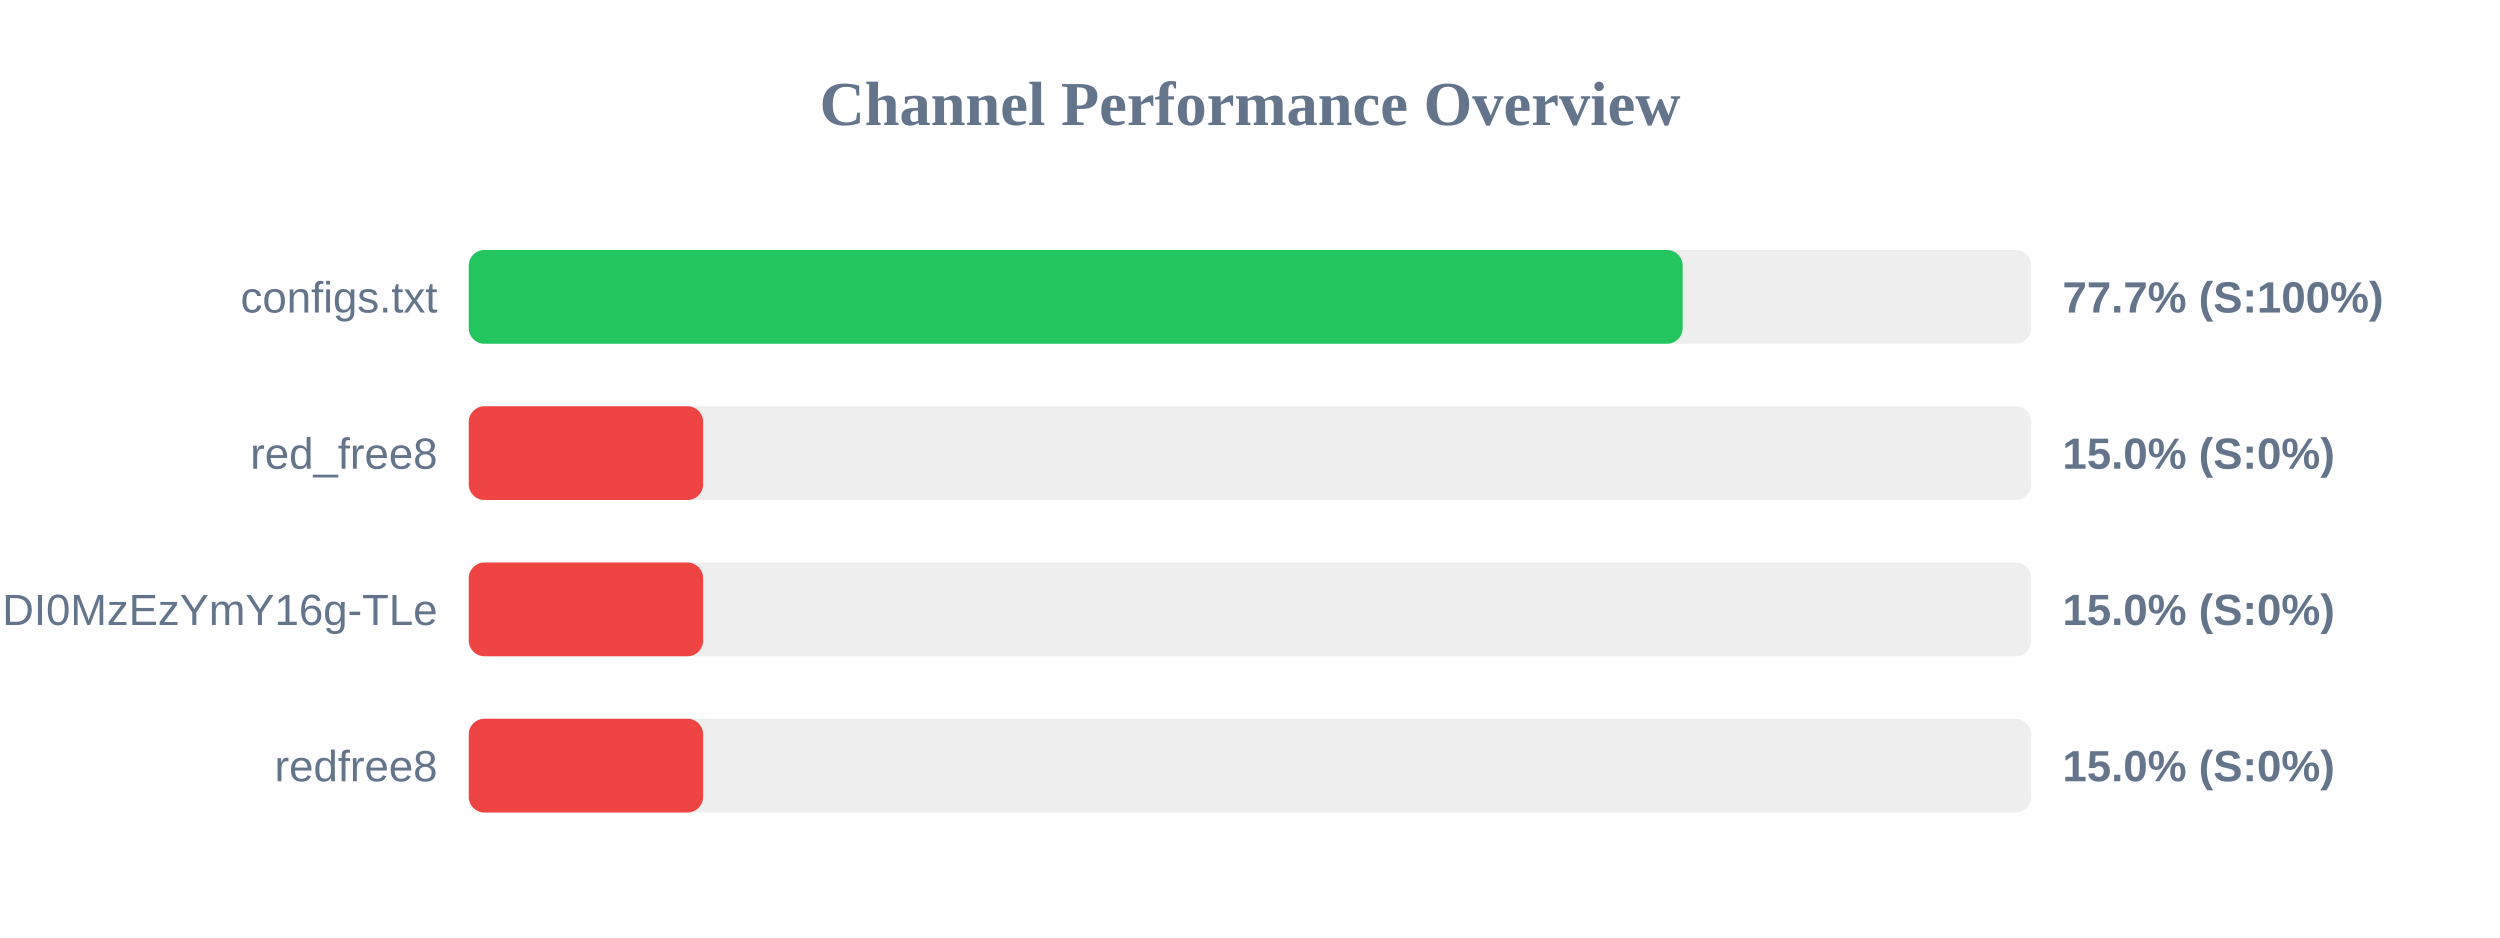
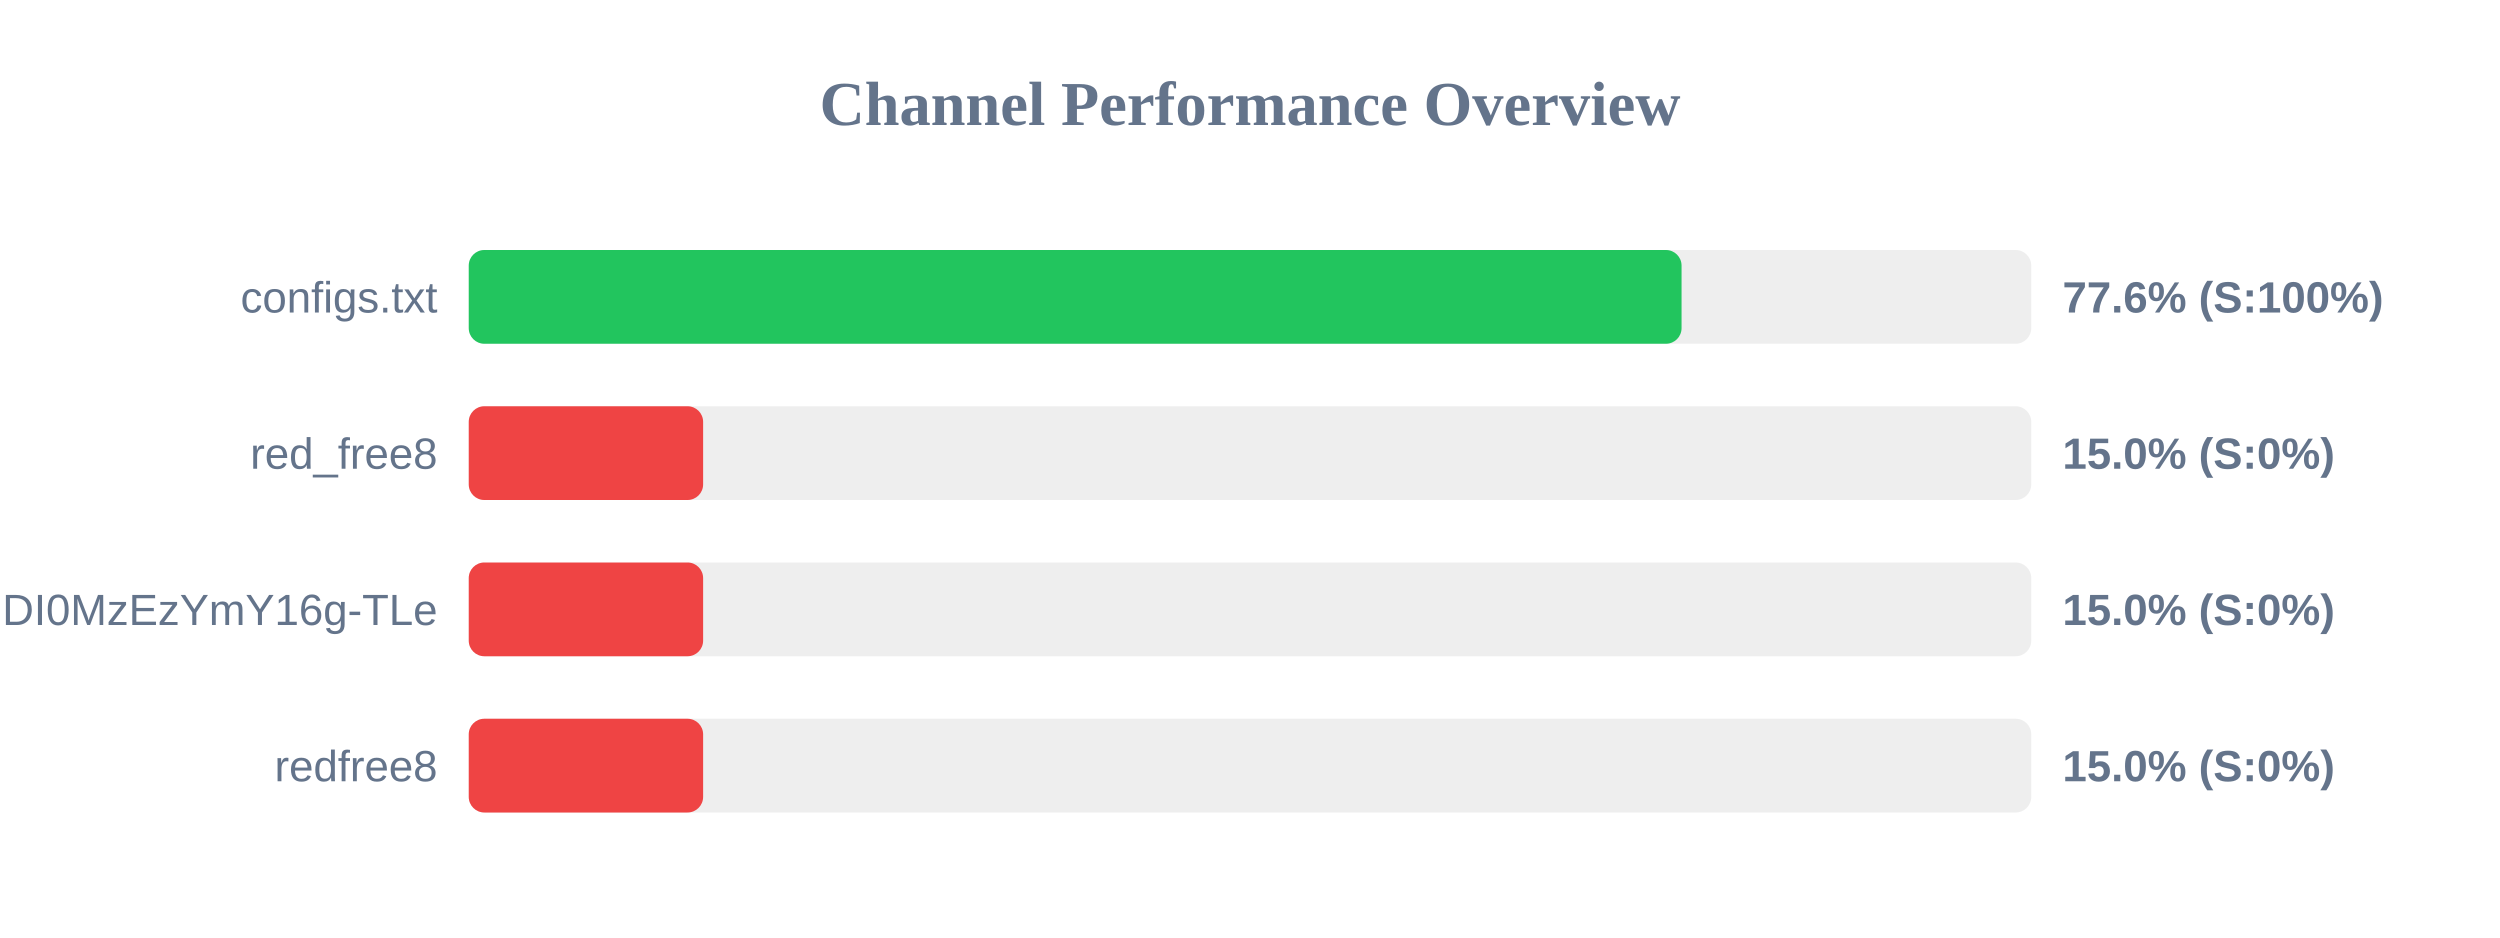
<svg xmlns="http://www.w3.org/2000/svg" width="800" height="300" version="1.1">
  <style>
        .row { font: 14px Arial; fill: #64748b; }
        .score { font: bold 14px Arial; fill: #64748b; }
    </style>
  <text x="400" y="40" text-anchor="middle" font-size="20px" font-weight="bold" fill="#64748b">Channel Performance Overview</text>
  <rect x="150" y="80" width="500" height="30" fill="#eee" rx="5" />
-   <rect x="150" y="80" width="388.45" height="30" fill="#22c55e" rx="5" />
+   <rect x="150" y="80" width="388.1" height="30" fill="#22c55e" rx="5" />
  <text x="140" y="100" text-anchor="end" class="row">configs.txt</text>
-   <text x="660" y="100" text-anchor="start" class="score">77.7% (S:100%)</text>
+   <text x="660" y="100" text-anchor="start" class="score">77.6% (S:100%)</text>
  <rect x="150" y="130" width="500" height="30" fill="#eee" rx="5" />
  <rect x="150" y="130" width="75.0" height="30" fill="#ef4444" rx="5" />
  <text x="140" y="150" text-anchor="end" class="row">red_free8</text>
  <text x="660" y="150" text-anchor="start" class="score">15.0% (S:0%)</text>
  <rect x="150" y="180" width="500" height="30" fill="#eee" rx="5" />
  <rect x="150" y="180" width="75.0" height="30" fill="#ef4444" rx="5" />
  <text x="140" y="200" text-anchor="end" class="row">NjEzODY1NDgyOCwxNzQ1NDI0MzEzYmY16g-TLe</text>
  <text x="660" y="200" text-anchor="start" class="score">15.0% (S:0%)</text>
  <rect x="150" y="230" width="500" height="30" fill="#eee" rx="5" />
  <rect x="150" y="230" width="75.0" height="30" fill="#ef4444" rx="5" />
  <text x="140" y="250" text-anchor="end" class="row">redfree8</text>
  <text x="660" y="250" text-anchor="start" class="score">15.0% (S:0%)</text>
</svg>
